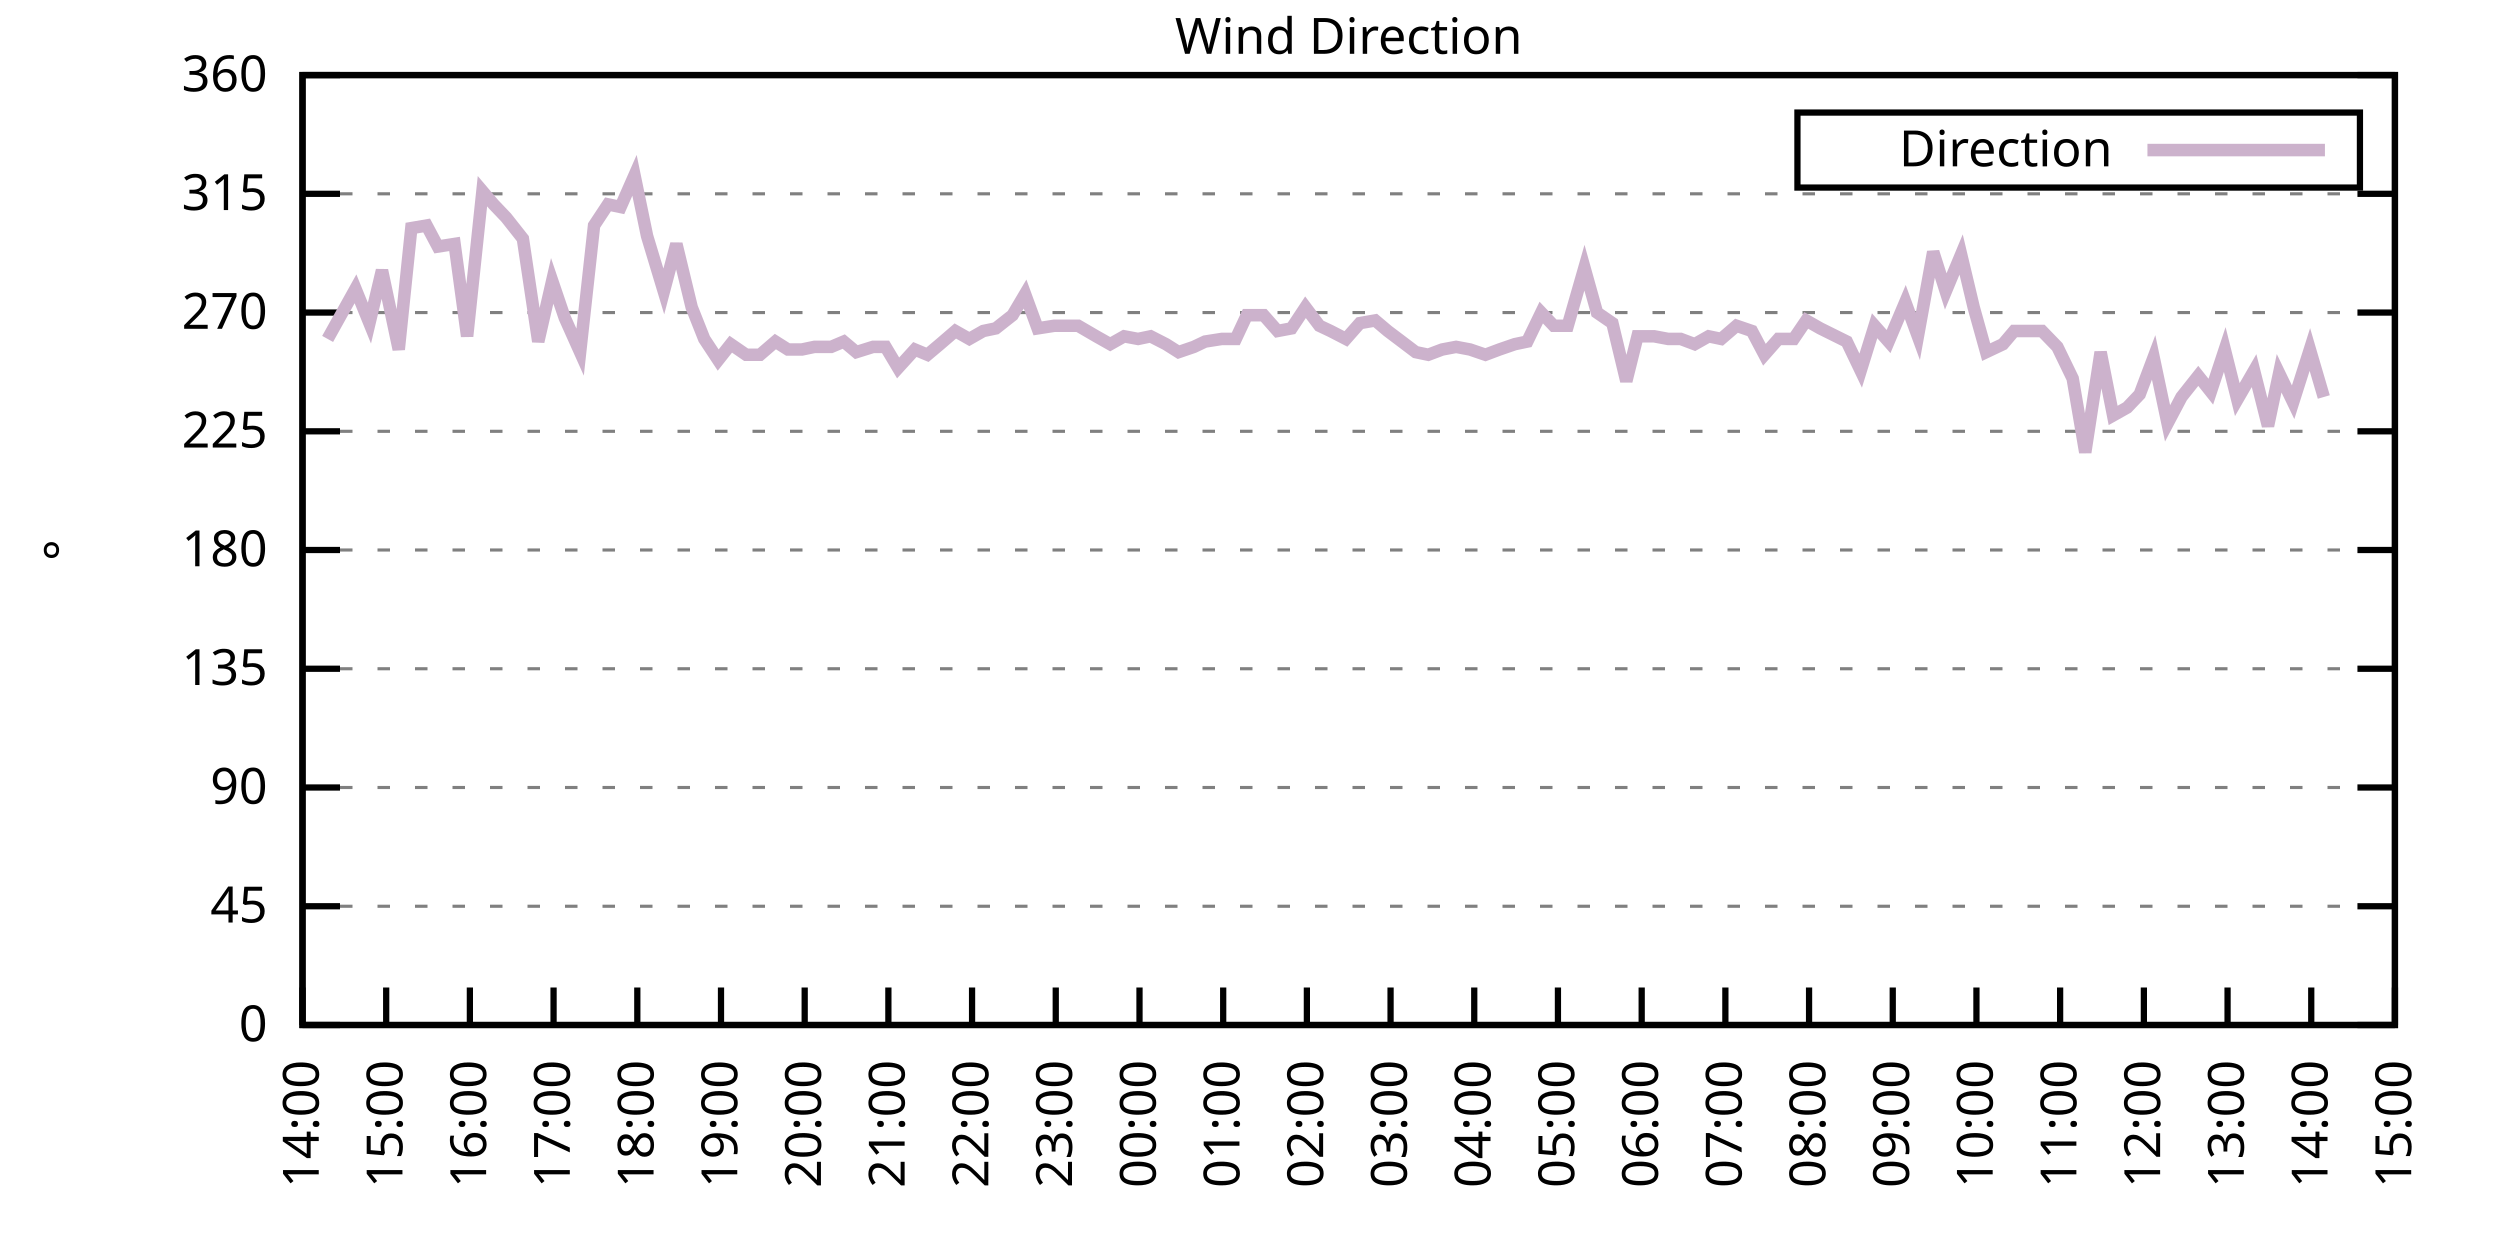
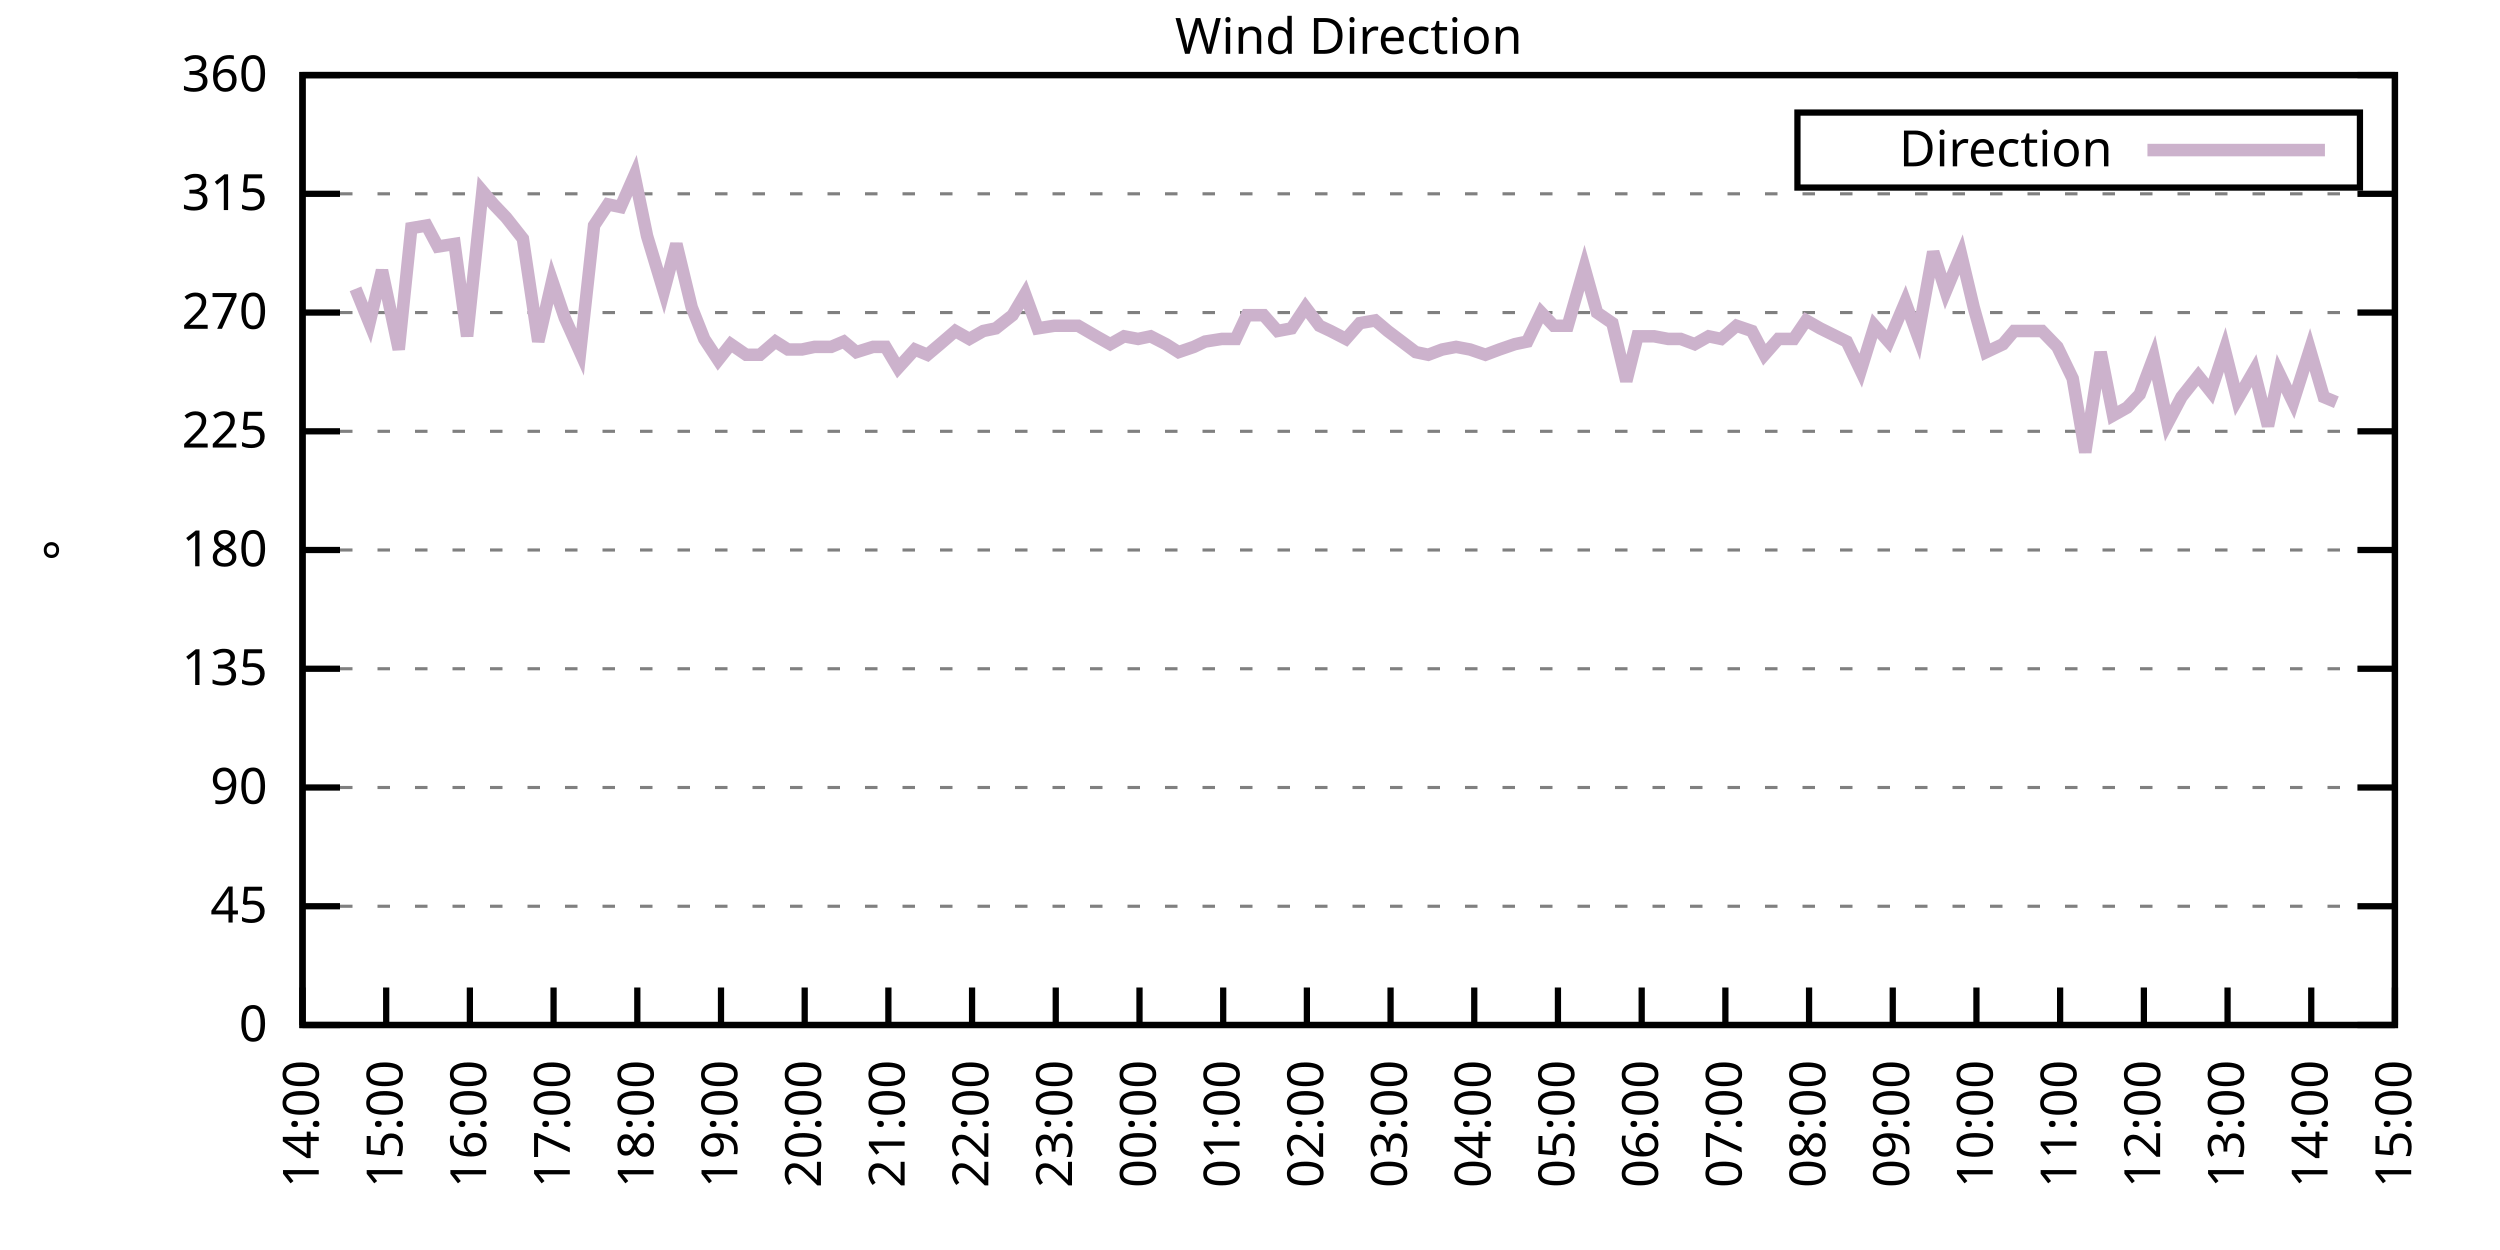
<svg xmlns="http://www.w3.org/2000/svg" xmlns:xlink="http://www.w3.org/1999/xlink" width="400" height="200" viewBox="0 0 400 200">
  <g id="gnuplot_canvas">
    <rect x="0" y="0" width="400" height="200" fill="none" />
    <defs>
      <circle id="gpDot" r="0.5" stroke-width="0.5" stroke="currentColor" />
      <path id="gpPt0" stroke-width="0.333" stroke="currentColor" d="M-1,0 h2 M0,-1 v2" />
      <path id="gpPt1" stroke-width="0.333" stroke="currentColor" d="M-1,-1 L1,1 M1,-1 L-1,1" />
      <path id="gpPt2" stroke-width="0.333" stroke="currentColor" d="M-1,0 L1,0 M0,-1 L0,1 M-1,-1 L1,1 M-1,1 L1,-1" />
      <rect id="gpPt3" stroke-width="0.333" stroke="currentColor" x="-1" y="-1" width="2" height="2" />
      <rect id="gpPt4" stroke-width="0.333" stroke="currentColor" fill="currentColor" x="-1" y="-1" width="2" height="2" />
      <circle id="gpPt5" stroke-width="0.333" stroke="currentColor" cx="0" cy="0" r="1" />
      <use xlink:href="#gpPt5" id="gpPt6" fill="currentColor" stroke="none" />
      <path id="gpPt7" stroke-width="0.333" stroke="currentColor" d="M0,-1.33 L-1.33,0.67 L1.33,0.67 z" />
      <use xlink:href="#gpPt7" id="gpPt8" fill="currentColor" stroke="none" />
      <use xlink:href="#gpPt7" id="gpPt9" stroke="currentColor" transform="rotate(180)" />
      <use xlink:href="#gpPt9" id="gpPt10" fill="currentColor" stroke="none" />
      <use xlink:href="#gpPt3" id="gpPt11" stroke="currentColor" transform="rotate(45)" />
      <use xlink:href="#gpPt11" id="gpPt12" fill="currentColor" stroke="none" />
      <path id="gpPt13" stroke-width="0.333" stroke="currentColor" d="M0,1.330 L1.265,0.411 L0.782,-1.067 L-0.782,-1.076 L-1.265,0.411 z" />
      <use xlink:href="#gpPt13" id="gpPt14" fill="currentColor" stroke="none" />
      <filter id="textbox" filterUnits="objectBoundingBox" x="0" y="0" height="1" width="1">
        <feFlood flood-color="white" flood-opacity="1" result="bgnd" />
        <feComposite in="SourceGraphic" in2="bgnd" operator="atop" />
      </filter>
      <filter id="greybox" filterUnits="objectBoundingBox" x="0" y="0" height="1" width="1">
        <feFlood flood-color="lightgrey" flood-opacity="1" result="grey" />
        <feComposite in="SourceGraphic" in2="grey" operator="atop" />
      </filter>
    </defs>
    <g fill="none" color="white" stroke="currentColor" stroke-width="1.00" stroke-linecap="butt" stroke-linejoin="miter">
</g>
    <g fill="none" color="black" stroke="currentColor" stroke-width="1.00" stroke-linecap="butt" stroke-linejoin="miter">
      <g stroke="none" shape-rendering="crispEdges">
        <polygon fill="rgb(255, 255, 255)" points="48.40,164.00 383.18,164.00 383.18,12.02 48.40,12.02 " />
      </g>
    </g>
    <g fill="none" color="black" stroke="currentColor" stroke-width="1.00" stroke-linecap="butt" stroke-linejoin="miter">
</g>
    <g fill="none" color="black" stroke="black" stroke-width="0.50" stroke-linecap="butt" stroke-linejoin="miter">
</g>
    <g fill="none" color="gray" stroke="currentColor" stroke-width="0.50" stroke-linecap="butt" stroke-linejoin="miter">
      <path stroke="gray" stroke-dasharray="2,4" class="gridline" d="M48.40,164.00 L383.19,164.00  " />
    </g>
    <g fill="none" color="gray" stroke="gray" stroke-width="1.00" stroke-linecap="butt" stroke-linejoin="miter">
</g>
    <g fill="none" color="black" stroke="currentColor" stroke-width="1.00" stroke-linecap="butt" stroke-linejoin="miter">
      <path stroke="black" d="M48.40,164.00 L54.40,164.00 M383.19,164.00 L377.19,164.00  " />
      <g transform="translate(42.80,166.60)" stroke="none" fill="black" font-family="Sans" font-size="8.00" text-anchor="end">
        <text>
          <tspan font-family="Sans"> 0</tspan>
        </text>
      </g>
    </g>
    <g fill="none" color="black" stroke="currentColor" stroke-width="1.00" stroke-linecap="butt" stroke-linejoin="miter">
</g>
    <g fill="none" color="black" stroke="black" stroke-width="0.50" stroke-linecap="butt" stroke-linejoin="miter">
</g>
    <g fill="none" color="gray" stroke="currentColor" stroke-width="0.50" stroke-linecap="butt" stroke-linejoin="miter">
      <path stroke="gray" stroke-dasharray="2,4" class="gridline" d="M48.40,145.00 L383.19,145.00  " />
    </g>
    <g fill="none" color="gray" stroke="gray" stroke-width="1.00" stroke-linecap="butt" stroke-linejoin="miter">
</g>
    <g fill="none" color="black" stroke="currentColor" stroke-width="1.00" stroke-linecap="butt" stroke-linejoin="miter">
      <path stroke="black" d="M48.40,145.00 L54.40,145.00 M383.19,145.00 L377.19,145.00  " />
      <g transform="translate(42.80,147.60)" stroke="none" fill="black" font-family="Sans" font-size="8.00" text-anchor="end">
        <text>
          <tspan font-family="Sans"> 45</tspan>
        </text>
      </g>
    </g>
    <g fill="none" color="black" stroke="currentColor" stroke-width="1.00" stroke-linecap="butt" stroke-linejoin="miter">
</g>
    <g fill="none" color="black" stroke="black" stroke-width="0.50" stroke-linecap="butt" stroke-linejoin="miter">
</g>
    <g fill="none" color="gray" stroke="currentColor" stroke-width="0.50" stroke-linecap="butt" stroke-linejoin="miter">
      <path stroke="gray" stroke-dasharray="2,4" class="gridline" d="M48.40,126.00 L383.19,126.00  " />
    </g>
    <g fill="none" color="gray" stroke="gray" stroke-width="1.00" stroke-linecap="butt" stroke-linejoin="miter">
</g>
    <g fill="none" color="black" stroke="currentColor" stroke-width="1.00" stroke-linecap="butt" stroke-linejoin="miter">
      <path stroke="black" d="M48.40,126.00 L54.40,126.00 M383.19,126.00 L377.19,126.00  " />
      <g transform="translate(42.80,128.60)" stroke="none" fill="black" font-family="Sans" font-size="8.00" text-anchor="end">
        <text>
          <tspan font-family="Sans"> 90</tspan>
        </text>
      </g>
    </g>
    <g fill="none" color="black" stroke="currentColor" stroke-width="1.00" stroke-linecap="butt" stroke-linejoin="miter">
</g>
    <g fill="none" color="black" stroke="black" stroke-width="0.50" stroke-linecap="butt" stroke-linejoin="miter">
</g>
    <g fill="none" color="gray" stroke="currentColor" stroke-width="0.50" stroke-linecap="butt" stroke-linejoin="miter">
      <path stroke="gray" stroke-dasharray="2,4" class="gridline" d="M48.40,107.00 L383.19,107.00  " />
    </g>
    <g fill="none" color="gray" stroke="gray" stroke-width="1.00" stroke-linecap="butt" stroke-linejoin="miter">
</g>
    <g fill="none" color="black" stroke="currentColor" stroke-width="1.00" stroke-linecap="butt" stroke-linejoin="miter">
      <path stroke="black" d="M48.40,107.00 L54.40,107.00 M383.19,107.00 L377.19,107.00  " />
      <g transform="translate(42.80,109.60)" stroke="none" fill="black" font-family="Sans" font-size="8.00" text-anchor="end">
        <text>
          <tspan font-family="Sans"> 135</tspan>
        </text>
      </g>
    </g>
    <g fill="none" color="black" stroke="currentColor" stroke-width="1.00" stroke-linecap="butt" stroke-linejoin="miter">
</g>
    <g fill="none" color="black" stroke="black" stroke-width="0.50" stroke-linecap="butt" stroke-linejoin="miter">
</g>
    <g fill="none" color="gray" stroke="currentColor" stroke-width="0.50" stroke-linecap="butt" stroke-linejoin="miter">
      <path stroke="gray" stroke-dasharray="2,4" class="gridline" d="M48.40,88.00 L383.19,88.00  " />
    </g>
    <g fill="none" color="gray" stroke="gray" stroke-width="1.00" stroke-linecap="butt" stroke-linejoin="miter">
</g>
    <g fill="none" color="black" stroke="currentColor" stroke-width="1.00" stroke-linecap="butt" stroke-linejoin="miter">
      <path stroke="black" d="M48.40,88.00 L54.40,88.00 M383.19,88.00 L377.19,88.00  " />
      <g transform="translate(42.80,90.60)" stroke="none" fill="black" font-family="Sans" font-size="8.00" text-anchor="end">
        <text>
          <tspan font-family="Sans"> 180</tspan>
        </text>
      </g>
    </g>
    <g fill="none" color="black" stroke="currentColor" stroke-width="1.00" stroke-linecap="butt" stroke-linejoin="miter">
</g>
    <g fill="none" color="black" stroke="black" stroke-width="0.50" stroke-linecap="butt" stroke-linejoin="miter">
</g>
    <g fill="none" color="gray" stroke="currentColor" stroke-width="0.50" stroke-linecap="butt" stroke-linejoin="miter">
      <path stroke="gray" stroke-dasharray="2,4" class="gridline" d="M48.40,69.01 L383.19,69.01  " />
    </g>
    <g fill="none" color="gray" stroke="gray" stroke-width="1.00" stroke-linecap="butt" stroke-linejoin="miter">
</g>
    <g fill="none" color="black" stroke="currentColor" stroke-width="1.00" stroke-linecap="butt" stroke-linejoin="miter">
      <path stroke="black" d="M48.40,69.01 L54.40,69.01 M383.19,69.01 L377.19,69.01  " />
      <g transform="translate(42.80,71.61)" stroke="none" fill="black" font-family="Sans" font-size="8.00" text-anchor="end">
        <text>
          <tspan font-family="Sans"> 225</tspan>
        </text>
      </g>
    </g>
    <g fill="none" color="black" stroke="currentColor" stroke-width="1.00" stroke-linecap="butt" stroke-linejoin="miter">
</g>
    <g fill="none" color="black" stroke="black" stroke-width="0.50" stroke-linecap="butt" stroke-linejoin="miter">
</g>
    <g fill="none" color="gray" stroke="currentColor" stroke-width="0.50" stroke-linecap="butt" stroke-linejoin="miter">
      <path stroke="gray" stroke-dasharray="2,4" class="gridline" d="M48.40,50.01 L383.19,50.01  " />
    </g>
    <g fill="none" color="gray" stroke="gray" stroke-width="1.00" stroke-linecap="butt" stroke-linejoin="miter">
</g>
    <g fill="none" color="black" stroke="currentColor" stroke-width="1.00" stroke-linecap="butt" stroke-linejoin="miter">
      <path stroke="black" d="M48.40,50.01 L54.40,50.01 M383.19,50.01 L377.19,50.01  " />
      <g transform="translate(42.80,52.61)" stroke="none" fill="black" font-family="Sans" font-size="8.00" text-anchor="end">
        <text>
          <tspan font-family="Sans"> 270</tspan>
        </text>
      </g>
    </g>
    <g fill="none" color="black" stroke="currentColor" stroke-width="1.00" stroke-linecap="butt" stroke-linejoin="miter">
</g>
    <g fill="none" color="black" stroke="black" stroke-width="0.50" stroke-linecap="butt" stroke-linejoin="miter">
</g>
    <g fill="none" color="gray" stroke="currentColor" stroke-width="0.50" stroke-linecap="butt" stroke-linejoin="miter">
      <path stroke="gray" stroke-dasharray="2,4" class="gridline" d="M48.40,31.01 L383.19,31.01  " />
    </g>
    <g fill="none" color="gray" stroke="gray" stroke-width="1.00" stroke-linecap="butt" stroke-linejoin="miter">
</g>
    <g fill="none" color="black" stroke="currentColor" stroke-width="1.00" stroke-linecap="butt" stroke-linejoin="miter">
      <path stroke="black" d="M48.40,31.01 L54.40,31.01 M383.19,31.01 L377.19,31.01  " />
      <g transform="translate(42.80,33.61)" stroke="none" fill="black" font-family="Sans" font-size="8.00" text-anchor="end">
        <text>
          <tspan font-family="Sans"> 315</tspan>
        </text>
      </g>
    </g>
    <g fill="none" color="black" stroke="currentColor" stroke-width="1.00" stroke-linecap="butt" stroke-linejoin="miter">
</g>
    <g fill="none" color="black" stroke="black" stroke-width="0.50" stroke-linecap="butt" stroke-linejoin="miter">
</g>
    <g fill="none" color="gray" stroke="currentColor" stroke-width="0.50" stroke-linecap="butt" stroke-linejoin="miter">
      <path stroke="gray" stroke-dasharray="2,4" class="gridline" d="M48.40,12.01 L383.19,12.01  " />
    </g>
    <g fill="none" color="gray" stroke="gray" stroke-width="1.00" stroke-linecap="butt" stroke-linejoin="miter">
</g>
    <g fill="none" color="black" stroke="currentColor" stroke-width="1.00" stroke-linecap="butt" stroke-linejoin="miter">
      <path stroke="black" d="M48.40,12.01 L54.40,12.01 M383.19,12.01 L377.19,12.01  " />
      <g transform="translate(42.80,14.61)" stroke="none" fill="black" font-family="Sans" font-size="8.00" text-anchor="end">
        <text>
          <tspan font-family="Sans"> 360</tspan>
        </text>
      </g>
    </g>
    <g fill="none" color="black" stroke="currentColor" stroke-width="1.00" stroke-linecap="butt" stroke-linejoin="miter">
      <path stroke="black" d="M48.40,164.00 L48.40,158.00  " />
      <g transform="translate(51.00,169.60) rotate(270.00)" stroke="none" fill="black" font-family="Sans" font-size="8.00" text-anchor="end">
        <text>
          <tspan font-family="Sans">14:00</tspan>
        </text>
      </g>
    </g>
    <g fill="none" color="black" stroke="currentColor" stroke-width="1.00" stroke-linecap="butt" stroke-linejoin="miter">
      <path stroke="black" d="M61.79,164.00 L61.79,158.00  " />
      <g transform="translate(64.39,169.60) rotate(270.00)" stroke="none" fill="black" font-family="Sans" font-size="8.00" text-anchor="end">
        <text>
          <tspan font-family="Sans">15:00</tspan>
        </text>
      </g>
    </g>
    <g fill="none" color="black" stroke="currentColor" stroke-width="1.00" stroke-linecap="butt" stroke-linejoin="miter">
      <path stroke="black" d="M75.18,164.00 L75.18,158.00  " />
      <g transform="translate(77.78,169.60) rotate(270.00)" stroke="none" fill="black" font-family="Sans" font-size="8.00" text-anchor="end">
        <text>
          <tspan font-family="Sans">16:00</tspan>
        </text>
      </g>
    </g>
    <g fill="none" color="black" stroke="currentColor" stroke-width="1.00" stroke-linecap="butt" stroke-linejoin="miter">
      <path stroke="black" d="M88.57,164.00 L88.57,158.00  " />
      <g transform="translate(91.17,169.60) rotate(270.00)" stroke="none" fill="black" font-family="Sans" font-size="8.00" text-anchor="end">
        <text>
          <tspan font-family="Sans">17:00</tspan>
        </text>
      </g>
    </g>
    <g fill="none" color="black" stroke="currentColor" stroke-width="1.00" stroke-linecap="butt" stroke-linejoin="miter">
      <path stroke="black" d="M101.97,164.00 L101.97,158.00  " />
      <g transform="translate(104.57,169.60) rotate(270.00)" stroke="none" fill="black" font-family="Sans" font-size="8.00" text-anchor="end">
        <text>
          <tspan font-family="Sans">18:00</tspan>
        </text>
      </g>
    </g>
    <g fill="none" color="black" stroke="currentColor" stroke-width="1.00" stroke-linecap="butt" stroke-linejoin="miter">
      <path stroke="black" d="M115.36,164.00 L115.36,158.00  " />
      <g transform="translate(117.96,169.60) rotate(270.00)" stroke="none" fill="black" font-family="Sans" font-size="8.00" text-anchor="end">
        <text>
          <tspan font-family="Sans">19:00</tspan>
        </text>
      </g>
    </g>
    <g fill="none" color="black" stroke="currentColor" stroke-width="1.00" stroke-linecap="butt" stroke-linejoin="miter">
      <path stroke="black" d="M128.75,164.00 L128.75,158.00  " />
      <g transform="translate(131.35,169.60) rotate(270.00)" stroke="none" fill="black" font-family="Sans" font-size="8.00" text-anchor="end">
        <text>
          <tspan font-family="Sans">20:00</tspan>
        </text>
      </g>
    </g>
    <g fill="none" color="black" stroke="currentColor" stroke-width="1.00" stroke-linecap="butt" stroke-linejoin="miter">
      <path stroke="black" d="M142.14,164.00 L142.14,158.00  " />
      <g transform="translate(144.74,169.60) rotate(270.00)" stroke="none" fill="black" font-family="Sans" font-size="8.00" text-anchor="end">
        <text>
          <tspan font-family="Sans">21:00</tspan>
        </text>
      </g>
    </g>
    <g fill="none" color="black" stroke="currentColor" stroke-width="1.00" stroke-linecap="butt" stroke-linejoin="miter">
      <path stroke="black" d="M155.53,164.00 L155.53,158.00  " />
      <g transform="translate(158.13,169.60) rotate(270.00)" stroke="none" fill="black" font-family="Sans" font-size="8.00" text-anchor="end">
        <text>
          <tspan font-family="Sans">22:00</tspan>
        </text>
      </g>
    </g>
    <g fill="none" color="black" stroke="currentColor" stroke-width="1.00" stroke-linecap="butt" stroke-linejoin="miter">
      <path stroke="black" d="M168.92,164.00 L168.92,158.00  " />
      <g transform="translate(171.52,169.60) rotate(270.00)" stroke="none" fill="black" font-family="Sans" font-size="8.00" text-anchor="end">
        <text>
          <tspan font-family="Sans">23:00</tspan>
        </text>
      </g>
    </g>
    <g fill="none" color="black" stroke="currentColor" stroke-width="1.00" stroke-linecap="butt" stroke-linejoin="miter">
      <path stroke="black" d="M182.32,164.00 L182.32,158.00  " />
      <g transform="translate(184.92,169.60) rotate(270.00)" stroke="none" fill="black" font-family="Sans" font-size="8.00" text-anchor="end">
        <text>
          <tspan font-family="Sans">00:00</tspan>
        </text>
      </g>
    </g>
    <g fill="none" color="black" stroke="currentColor" stroke-width="1.00" stroke-linecap="butt" stroke-linejoin="miter">
      <path stroke="black" d="M195.71,164.00 L195.71,158.00  " />
      <g transform="translate(198.31,169.60) rotate(270.00)" stroke="none" fill="black" font-family="Sans" font-size="8.00" text-anchor="end">
        <text>
          <tspan font-family="Sans">01:00</tspan>
        </text>
      </g>
    </g>
    <g fill="none" color="black" stroke="currentColor" stroke-width="1.00" stroke-linecap="butt" stroke-linejoin="miter">
      <path stroke="black" d="M209.10,164.00 L209.10,158.00  " />
      <g transform="translate(211.70,169.60) rotate(270.00)" stroke="none" fill="black" font-family="Sans" font-size="8.00" text-anchor="end">
        <text>
          <tspan font-family="Sans">02:00</tspan>
        </text>
      </g>
    </g>
    <g fill="none" color="black" stroke="currentColor" stroke-width="1.00" stroke-linecap="butt" stroke-linejoin="miter">
      <path stroke="black" d="M222.49,164.00 L222.49,158.00  " />
      <g transform="translate(225.09,169.60) rotate(270.00)" stroke="none" fill="black" font-family="Sans" font-size="8.00" text-anchor="end">
        <text>
          <tspan font-family="Sans">03:00</tspan>
        </text>
      </g>
    </g>
    <g fill="none" color="black" stroke="currentColor" stroke-width="1.00" stroke-linecap="butt" stroke-linejoin="miter">
      <path stroke="black" d="M235.88,164.00 L235.88,158.00  " />
      <g transform="translate(238.48,169.60) rotate(270.00)" stroke="none" fill="black" font-family="Sans" font-size="8.00" text-anchor="end">
        <text>
          <tspan font-family="Sans">04:00</tspan>
        </text>
      </g>
    </g>
    <g fill="none" color="black" stroke="currentColor" stroke-width="1.00" stroke-linecap="butt" stroke-linejoin="miter">
      <path stroke="black" d="M249.27,164.00 L249.27,158.00  " />
      <g transform="translate(251.87,169.60) rotate(270.00)" stroke="none" fill="black" font-family="Sans" font-size="8.00" text-anchor="end">
        <text>
          <tspan font-family="Sans">05:00</tspan>
        </text>
      </g>
    </g>
    <g fill="none" color="black" stroke="currentColor" stroke-width="1.00" stroke-linecap="butt" stroke-linejoin="miter">
      <path stroke="black" d="M262.67,164.00 L262.67,158.00  " />
      <g transform="translate(265.27,169.60) rotate(270.00)" stroke="none" fill="black" font-family="Sans" font-size="8.00" text-anchor="end">
        <text>
          <tspan font-family="Sans">06:00</tspan>
        </text>
      </g>
    </g>
    <g fill="none" color="black" stroke="currentColor" stroke-width="1.00" stroke-linecap="butt" stroke-linejoin="miter">
      <path stroke="black" d="M276.06,164.00 L276.06,158.00  " />
      <g transform="translate(278.66,169.60) rotate(270.00)" stroke="none" fill="black" font-family="Sans" font-size="8.00" text-anchor="end">
        <text>
          <tspan font-family="Sans">07:00</tspan>
        </text>
      </g>
    </g>
    <g fill="none" color="black" stroke="currentColor" stroke-width="1.00" stroke-linecap="butt" stroke-linejoin="miter">
      <path stroke="black" d="M289.45,164.00 L289.45,158.00  " />
      <g transform="translate(292.05,169.60) rotate(270.00)" stroke="none" fill="black" font-family="Sans" font-size="8.00" text-anchor="end">
        <text>
          <tspan font-family="Sans">08:00</tspan>
        </text>
      </g>
    </g>
    <g fill="none" color="black" stroke="currentColor" stroke-width="1.00" stroke-linecap="butt" stroke-linejoin="miter">
      <path stroke="black" d="M302.84,164.00 L302.84,158.00  " />
      <g transform="translate(305.44,169.60) rotate(270.00)" stroke="none" fill="black" font-family="Sans" font-size="8.00" text-anchor="end">
        <text>
          <tspan font-family="Sans">09:00</tspan>
        </text>
      </g>
    </g>
    <g fill="none" color="black" stroke="currentColor" stroke-width="1.00" stroke-linecap="butt" stroke-linejoin="miter">
      <path stroke="black" d="M316.23,164.00 L316.23,158.00  " />
      <g transform="translate(318.83,169.60) rotate(270.00)" stroke="none" fill="black" font-family="Sans" font-size="8.00" text-anchor="end">
        <text>
          <tspan font-family="Sans">10:00</tspan>
        </text>
      </g>
    </g>
    <g fill="none" color="black" stroke="currentColor" stroke-width="1.00" stroke-linecap="butt" stroke-linejoin="miter">
      <path stroke="black" d="M329.62,164.00 L329.62,158.00  " />
      <g transform="translate(332.22,169.60) rotate(270.00)" stroke="none" fill="black" font-family="Sans" font-size="8.00" text-anchor="end">
        <text>
          <tspan font-family="Sans">11:00</tspan>
        </text>
      </g>
    </g>
    <g fill="none" color="black" stroke="currentColor" stroke-width="1.00" stroke-linecap="butt" stroke-linejoin="miter">
      <path stroke="black" d="M343.02,164.00 L343.02,158.00  " />
      <g transform="translate(345.62,169.60) rotate(270.00)" stroke="none" fill="black" font-family="Sans" font-size="8.00" text-anchor="end">
        <text>
          <tspan font-family="Sans">12:00</tspan>
        </text>
      </g>
    </g>
    <g fill="none" color="black" stroke="currentColor" stroke-width="1.00" stroke-linecap="butt" stroke-linejoin="miter">
      <path stroke="black" d="M356.41,164.00 L356.41,158.00  " />
      <g transform="translate(359.01,169.60) rotate(270.00)" stroke="none" fill="black" font-family="Sans" font-size="8.00" text-anchor="end">
        <text>
          <tspan font-family="Sans">13:00</tspan>
        </text>
      </g>
    </g>
    <g fill="none" color="black" stroke="currentColor" stroke-width="1.00" stroke-linecap="butt" stroke-linejoin="miter">
      <path stroke="black" d="M369.80,164.00 L369.80,158.00  " />
      <g transform="translate(372.40,169.60) rotate(270.00)" stroke="none" fill="black" font-family="Sans" font-size="8.00" text-anchor="end">
        <text>
          <tspan font-family="Sans">14:00</tspan>
        </text>
      </g>
    </g>
    <g fill="none" color="black" stroke="currentColor" stroke-width="1.00" stroke-linecap="butt" stroke-linejoin="miter">
      <path stroke="black" d="M383.19,164.00 L383.19,158.00  " />
      <g transform="translate(385.79,169.60) rotate(270.00)" stroke="none" fill="black" font-family="Sans" font-size="8.00" text-anchor="end">
        <text>
          <tspan font-family="Sans">15:00</tspan>
        </text>
      </g>
    </g>
    <g fill="none" color="black" stroke="currentColor" stroke-width="1.00" stroke-linecap="butt" stroke-linejoin="miter">
</g>
    <g fill="none" color="black" stroke="currentColor" stroke-width="1.00" stroke-linecap="butt" stroke-linejoin="miter">
      <path stroke="black" d="M48.40,12.01 L48.40,164.00 L383.19,164.00 L383.19,12.01 L48.40,12.01 Z  " />
    </g>
    <g fill="none" color="black" stroke="currentColor" stroke-width="1.00" stroke-linecap="butt" stroke-linejoin="miter">
</g>
    <g fill="none" color="black" stroke="currentColor" stroke-width="1.00" stroke-linecap="butt" stroke-linejoin="miter">
      <path stroke="black" d="M287.59,30.01 L287.59,18.01 L377.59,18.01 L377.59,30.01 L287.59,30.01 Z  " />
    </g>
    <g id="Wind_direction_plot_1">
      <g fill="none" color="white" stroke="black" stroke-width="2.00" stroke-linecap="butt" stroke-linejoin="miter">
</g>
      <g fill="none" color="black" stroke="currentColor" stroke-width="2.00" stroke-linecap="butt" stroke-linejoin="miter">
        <g transform="translate(337.99,26.61)" stroke="none" fill="black" font-family="Sans" font-size="8.00" text-anchor="end">
          <text>
            <tspan font-family="Sans">Direction</tspan>
          </text>
        </g>
      </g>
      <g fill="none" color="black" stroke="currentColor" stroke-width="2.00" stroke-linecap="butt" stroke-linejoin="miter">
-         <path stroke="rgb(204, 178, 204)" d="M343.59,24.01 L371.99,24.01 M52.42,54.23 L56.88,46.21 L59.11,51.70 L61.12,43.25 L63.80,55.92 L65.81,36.50   L68.26,36.08 L70.05,39.45 L72.73,39.03 L74.74,53.81 L77.19,30.59 L78.98,32.70 L80.99,34.81 L83.66,38.19   L86.12,54.65 L88.35,44.94 L90.36,50.85 L92.82,56.34 L95.05,36.08 L97.28,32.70 L99.29,33.12 L101.52,28.05   L103.53,37.76 L106.21,46.63 L108.22,39.03 L110.67,49.16 L112.68,54.23 L114.91,57.61 L116.92,55.07 L119.38,56.76   L121.61,56.76 L124.06,54.65 L126.07,55.92 L128.30,55.92 L130.31,55.50 L132.99,55.50 L135.00,54.65 L137.01,56.34   L139.69,55.50 L141.69,55.50 L143.70,58.87 L146.38,55.92 L148.39,56.76 L150.40,55.07 L152.85,52.96 L155.09,54.23   L157.32,52.96 L159.33,52.54 L162.01,50.43 L164.01,47.05 L166.02,52.54 L168.70,52.12 L170.71,52.12 L172.50,52.12   L175.40,53.81 L177.63,55.07 L179.86,53.81 L182.09,54.23 L184.10,53.81 L186.56,55.07 L188.57,56.34 L191.02,55.50   L192.81,54.65 L195.48,54.23 L197.72,54.23 L199.50,50.43 L202.18,50.43 L204.41,52.96 L206.64,52.54 L208.88,49.16   L211.11,52.12 L212.89,52.96 L215.35,54.23 L217.58,51.70 L220.04,51.27 L222.04,52.96 L224.28,54.65 L226.51,56.34   L228.52,56.76 L230.75,55.92 L232.98,55.50 L235.21,55.92 L237.67,56.76 L239.90,55.92 L242.36,55.07 L244.36,54.65   L246.60,50.01 L248.60,52.12 L250.84,52.12 L253.51,42.83 L255.52,50.01 L257.98,51.70 L260.21,60.98 L262.00,53.81   L264.67,53.81 L266.91,54.23 L268.92,54.23 L271.15,55.07 L273.38,53.81 L275.39,54.23 L277.84,52.12 L280.30,52.96   L282.31,56.76 L284.54,54.23 L286.99,54.23 L289.00,51.27 L291.23,52.54 L295.48,54.65 L297.71,59.30 L299.94,52.12   L302.17,54.65 L304.85,48.32 L306.86,53.81 L309.31,40.30 L311.32,46.63 L313.78,40.72 L315.79,49.16 L317.79,56.34   L320.47,55.07 L322.26,52.96 L324.94,52.96 L326.72,52.96 L329.18,55.50 L331.63,60.56 L333.64,72.38 L336.10,56.34   L338.10,66.47 L340.34,65.21 L342.35,63.10 L344.58,57.18 L346.81,67.74 L349.04,63.52 L351.72,60.14 L353.73,62.67   L355.96,55.92 L357.97,63.94 L360.65,59.30 L362.88,68.16 L364.66,59.72 L366.90,64.36 L369.58,55.92 L371.81,63.52    " />
+         <path stroke="rgb(204, 178, 204)" d="M343.59,24.01 L371.99,24.01 M56.88,46.21 L59.11,51.70 L61.12,43.25 L63.80,55.92 L65.81,36.50 L68.26,36.08   L70.05,39.45 L72.73,39.03 L74.74,53.81 L77.19,30.59 L78.98,32.70 L80.99,34.81 L83.66,38.19 L86.12,54.65   L88.35,44.94 L90.36,50.85 L92.82,56.34 L95.05,36.08 L97.28,32.70 L99.29,33.12 L101.52,28.05 L103.53,37.76   L106.21,46.63 L108.22,39.03 L110.67,49.16 L112.68,54.23 L114.91,57.61 L116.92,55.07 L119.38,56.76 L121.61,56.76   L124.06,54.65 L126.07,55.92 L128.30,55.92 L130.31,55.50 L132.99,55.50 L135.00,54.65 L137.01,56.34 L139.69,55.50   L141.69,55.50 L143.70,58.87 L146.38,55.92 L148.39,56.76 L150.40,55.07 L152.85,52.96 L155.09,54.23 L157.32,52.96   L159.33,52.54 L162.01,50.43 L164.01,47.05 L166.02,52.54 L168.70,52.12 L170.71,52.12 L172.50,52.12 L175.40,53.81   L177.63,55.07 L179.86,53.81 L182.09,54.23 L184.10,53.81 L186.56,55.07 L188.57,56.34 L191.02,55.50 L192.81,54.65   L195.48,54.23 L197.72,54.23 L199.50,50.43 L202.18,50.43 L204.41,52.96 L206.64,52.54 L208.88,49.16 L211.11,52.12   L212.89,52.96 L215.35,54.23 L217.58,51.70 L220.04,51.27 L222.04,52.96 L224.28,54.65 L226.51,56.34 L228.52,56.76   L230.75,55.92 L232.98,55.50 L235.21,55.92 L237.67,56.76 L239.90,55.92 L242.36,55.07 L244.36,54.65 L246.60,50.01   L248.60,52.12 L250.84,52.12 L253.51,42.83 L255.52,50.01 L257.98,51.70 L260.21,60.98 L262.00,53.81 L264.67,53.81   L266.91,54.23 L268.92,54.23 L271.15,55.07 L273.38,53.81 L275.39,54.23 L277.84,52.12 L280.30,52.96 L282.31,56.76   L284.54,54.23 L286.99,54.23 L289.00,51.27 L291.23,52.54 L295.48,54.65 L297.71,59.30 L299.94,52.12 L302.17,54.65   L304.85,48.32 L306.86,53.81 L309.31,40.30 L311.32,46.63 L313.78,40.72 L315.79,49.16 L317.79,56.34 L320.47,55.07   L322.26,52.96 L324.94,52.96 L326.72,52.96 L329.18,55.50 L331.63,60.56 L333.64,72.38 L336.10,56.34 L338.10,66.47   L340.34,65.21 L342.35,63.10 L344.58,57.18 L346.81,67.74 L349.04,63.52 L351.72,60.14 L353.73,62.67 L355.96,55.92   L357.97,63.94 L360.65,59.30 L362.88,68.16 L364.66,59.72 L366.90,64.36 L369.58,55.92 L371.81,63.52 L373.82,64.36    " />
      </g>
    </g>
    <g fill="none" color="black" stroke="currentColor" stroke-width="2.00" stroke-linecap="butt" stroke-linejoin="miter">
</g>
    <g fill="none" color="black" stroke="black" stroke-width="1.00" stroke-linecap="butt" stroke-linejoin="miter">
</g>
    <g fill="none" color="black" stroke="currentColor" stroke-width="1.00" stroke-linecap="butt" stroke-linejoin="miter">
      <path stroke="black" d="M48.40,12.01 L48.40,164.00 L383.19,164.00 L383.19,12.01 L48.40,12.01 Z  " />
      <g transform="translate(12.80,88.01) rotate(270.00)" stroke="none" fill="black" font-family="Sans" font-size="8.00" text-anchor="middle">
        <text>
          <tspan font-family="Sans">°</tspan>
        </text>
      </g>
    </g>
    <g fill="none" color="black" stroke="currentColor" stroke-width="1.00" stroke-linecap="butt" stroke-linejoin="miter">
</g>
    <g fill="none" color="black" stroke="currentColor" stroke-width="1.00" stroke-linecap="butt" stroke-linejoin="miter">
      <g transform="translate(215.79,8.61)" stroke="none" fill="black" font-family="Sans" font-size="8.00" text-anchor="middle">
        <text>
          <tspan font-family="Sans">Wind Direction</tspan>
        </text>
      </g>
    </g>
    <g fill="none" color="black" stroke="currentColor" stroke-width="1.00" stroke-linecap="butt" stroke-linejoin="miter">
</g>
  </g>
</svg>
